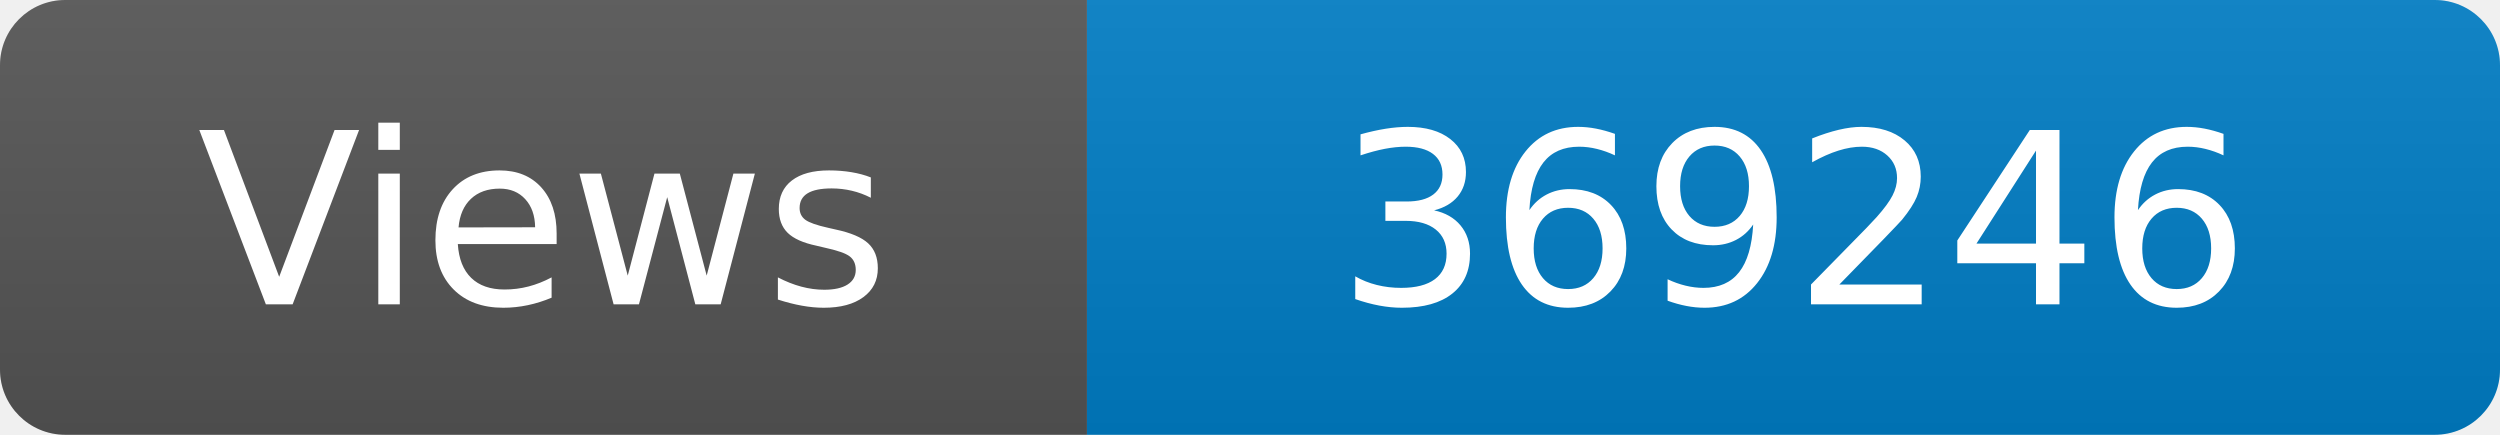
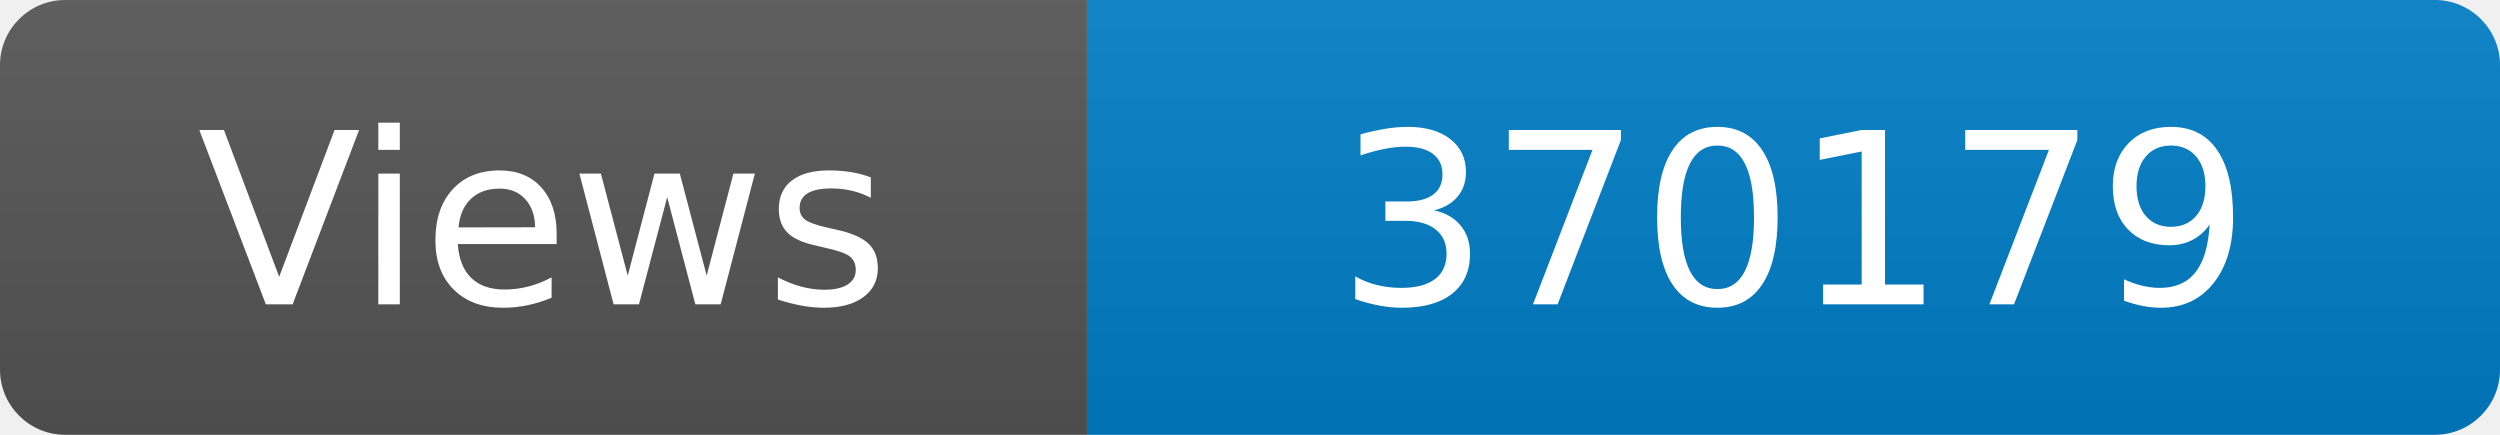
<svg xmlns="http://www.w3.org/2000/svg" width="115" height="20" role="img" aria-label="Maintained?: yes">
  <linearGradient id="s" x2="0" y2="100%">
    <stop offset="0" stop-color="#bbb" stop-opacity=".1" />
    <stop offset="1" stop-opacity=".1" />
  </linearGradient>
  <clipPath id="r">
    <rect width="115" height="20" rx="3" fill="#fff" />
  </clipPath>
  <g clip-path="url(#r)">
    <rect width="50" height="20" fill="#555" />
    <rect x="50" width="160" height="20" fill="#007ec6" />
    <rect width="115" height="20" fill="url(#s)" />
  </g>
  <g fill="#fff" text-anchor="middle" font-family="Verdana,Geneva,DejaVu Sans,sans-serif" font-size="110">
    <text x="250" y="140" transform="scale(.1)" fill="#fff">Views</text>
-     <text x="825" y="140" transform="scale(.1)" fill="#fff">369246</text>
+     <text x="825" y="140" transform="scale(.1)" fill="#fff">370179</text>
  </g>
</svg>
